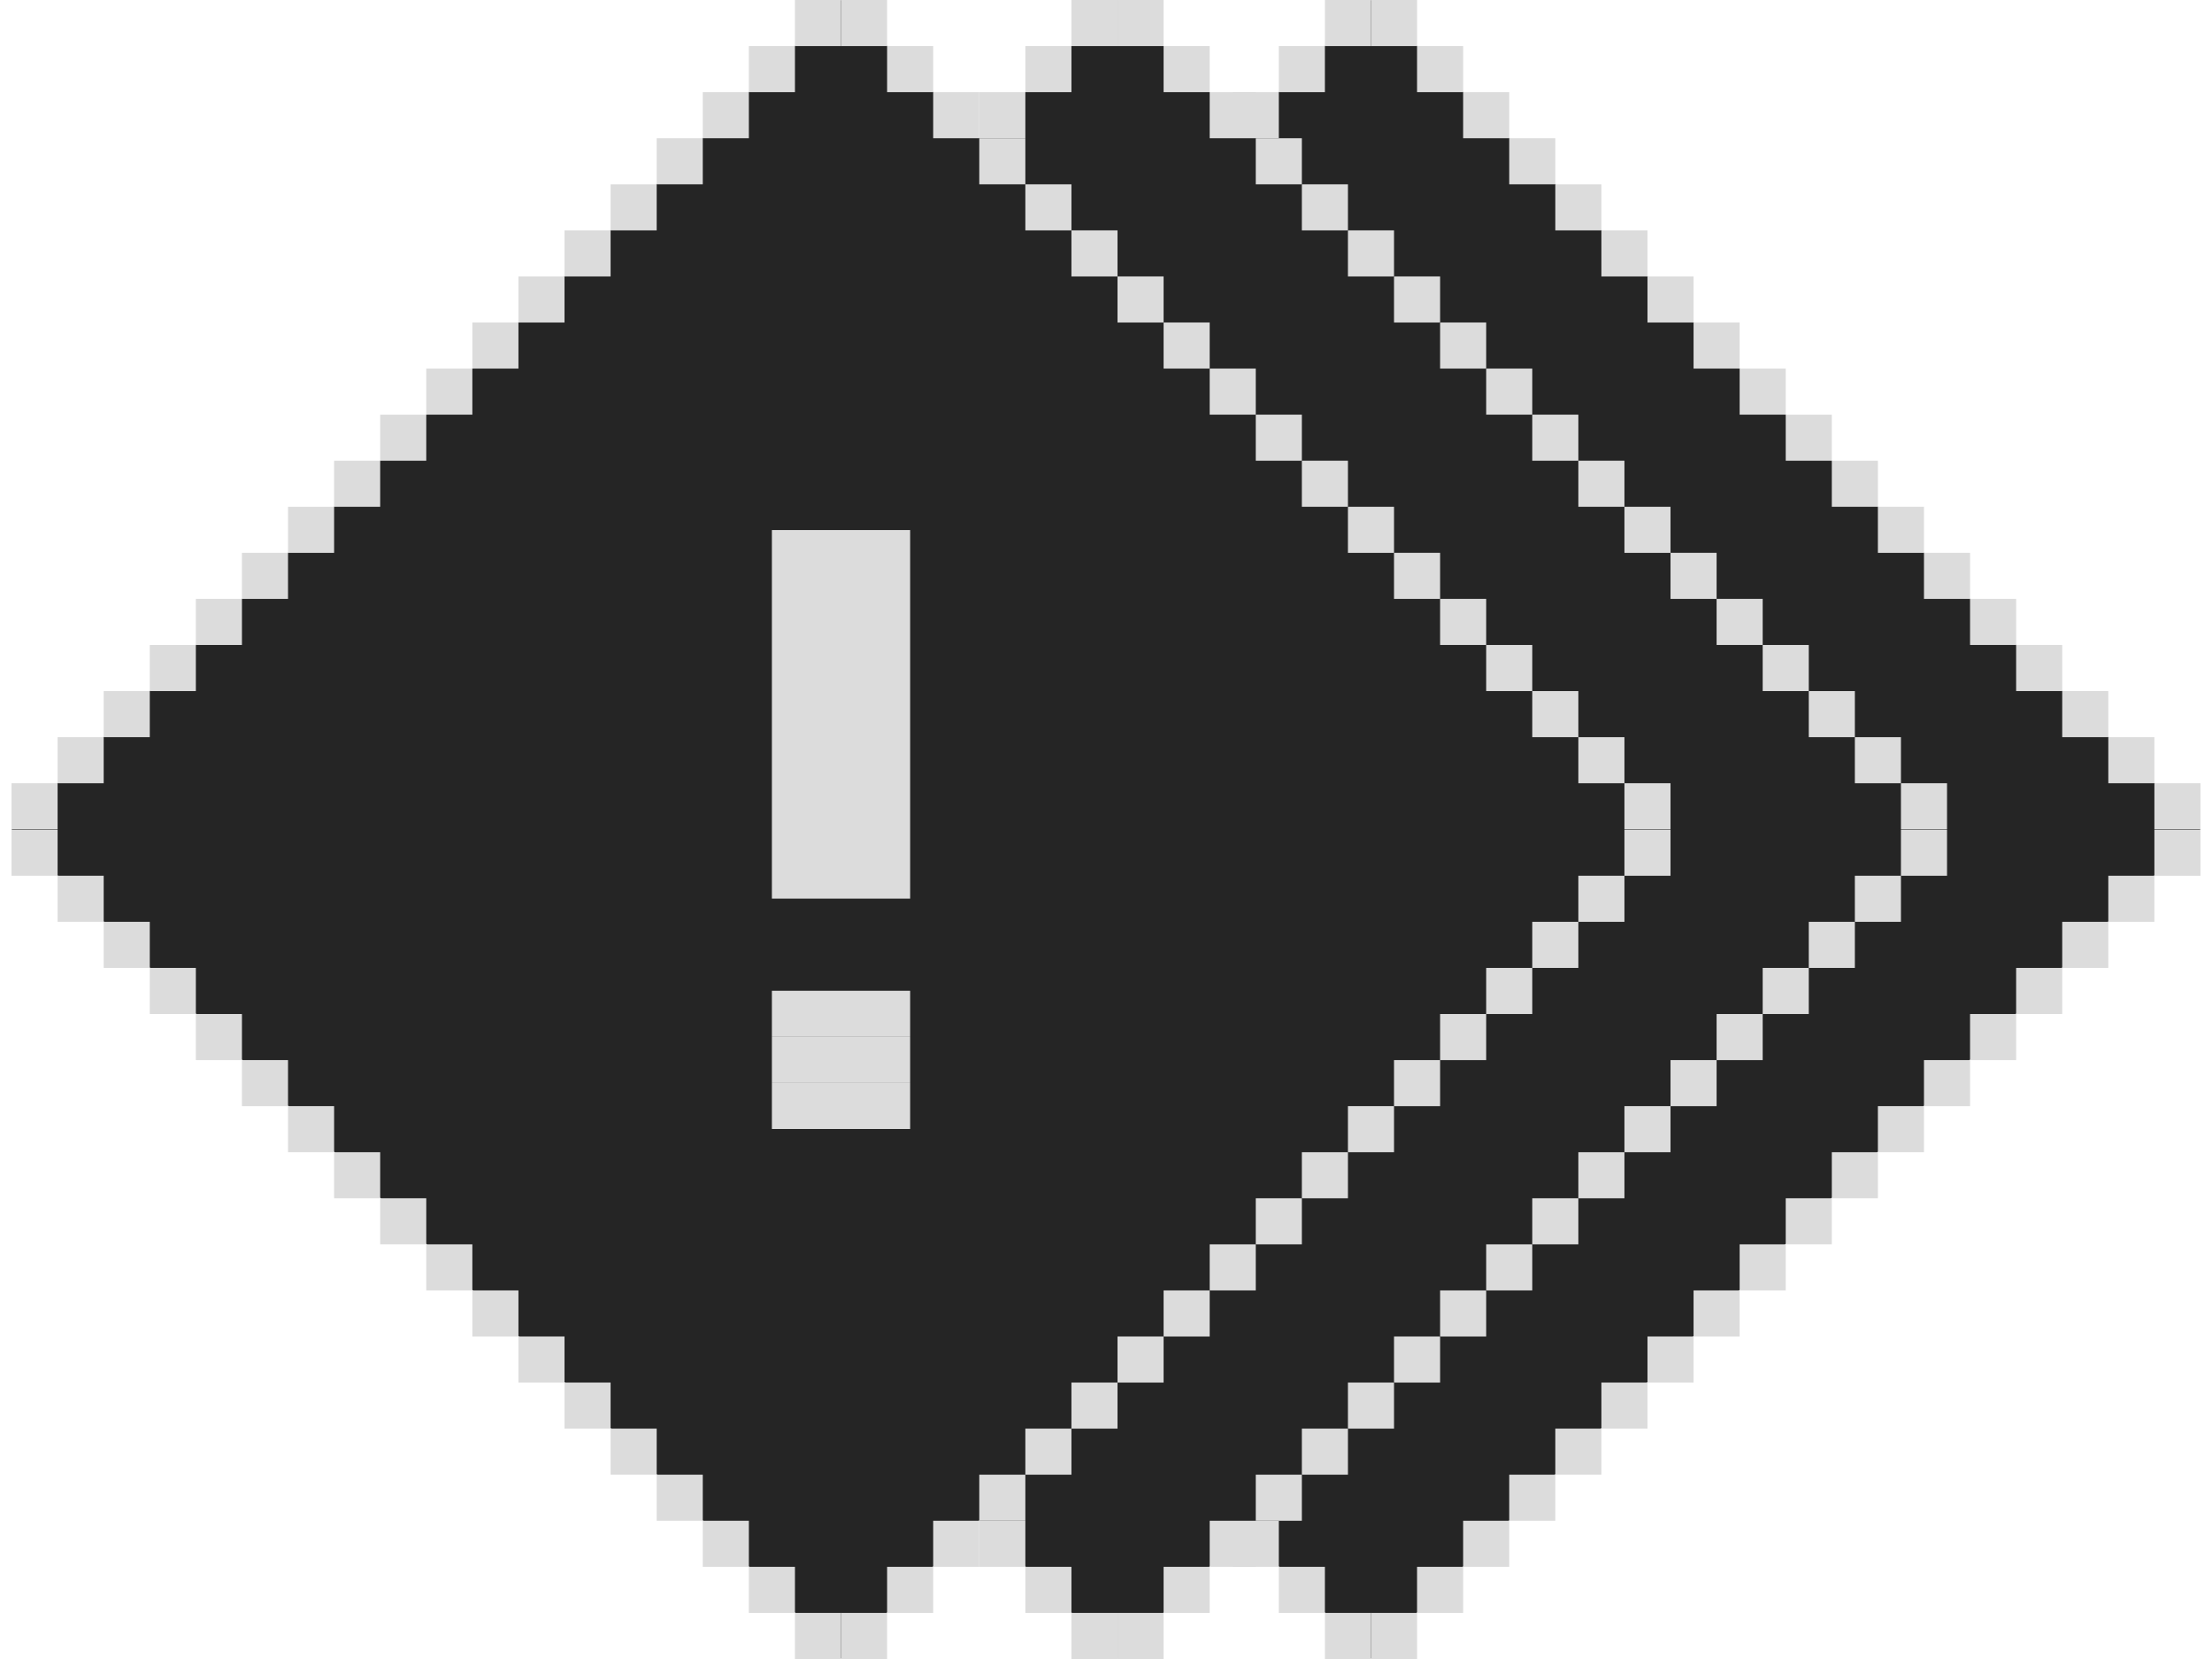
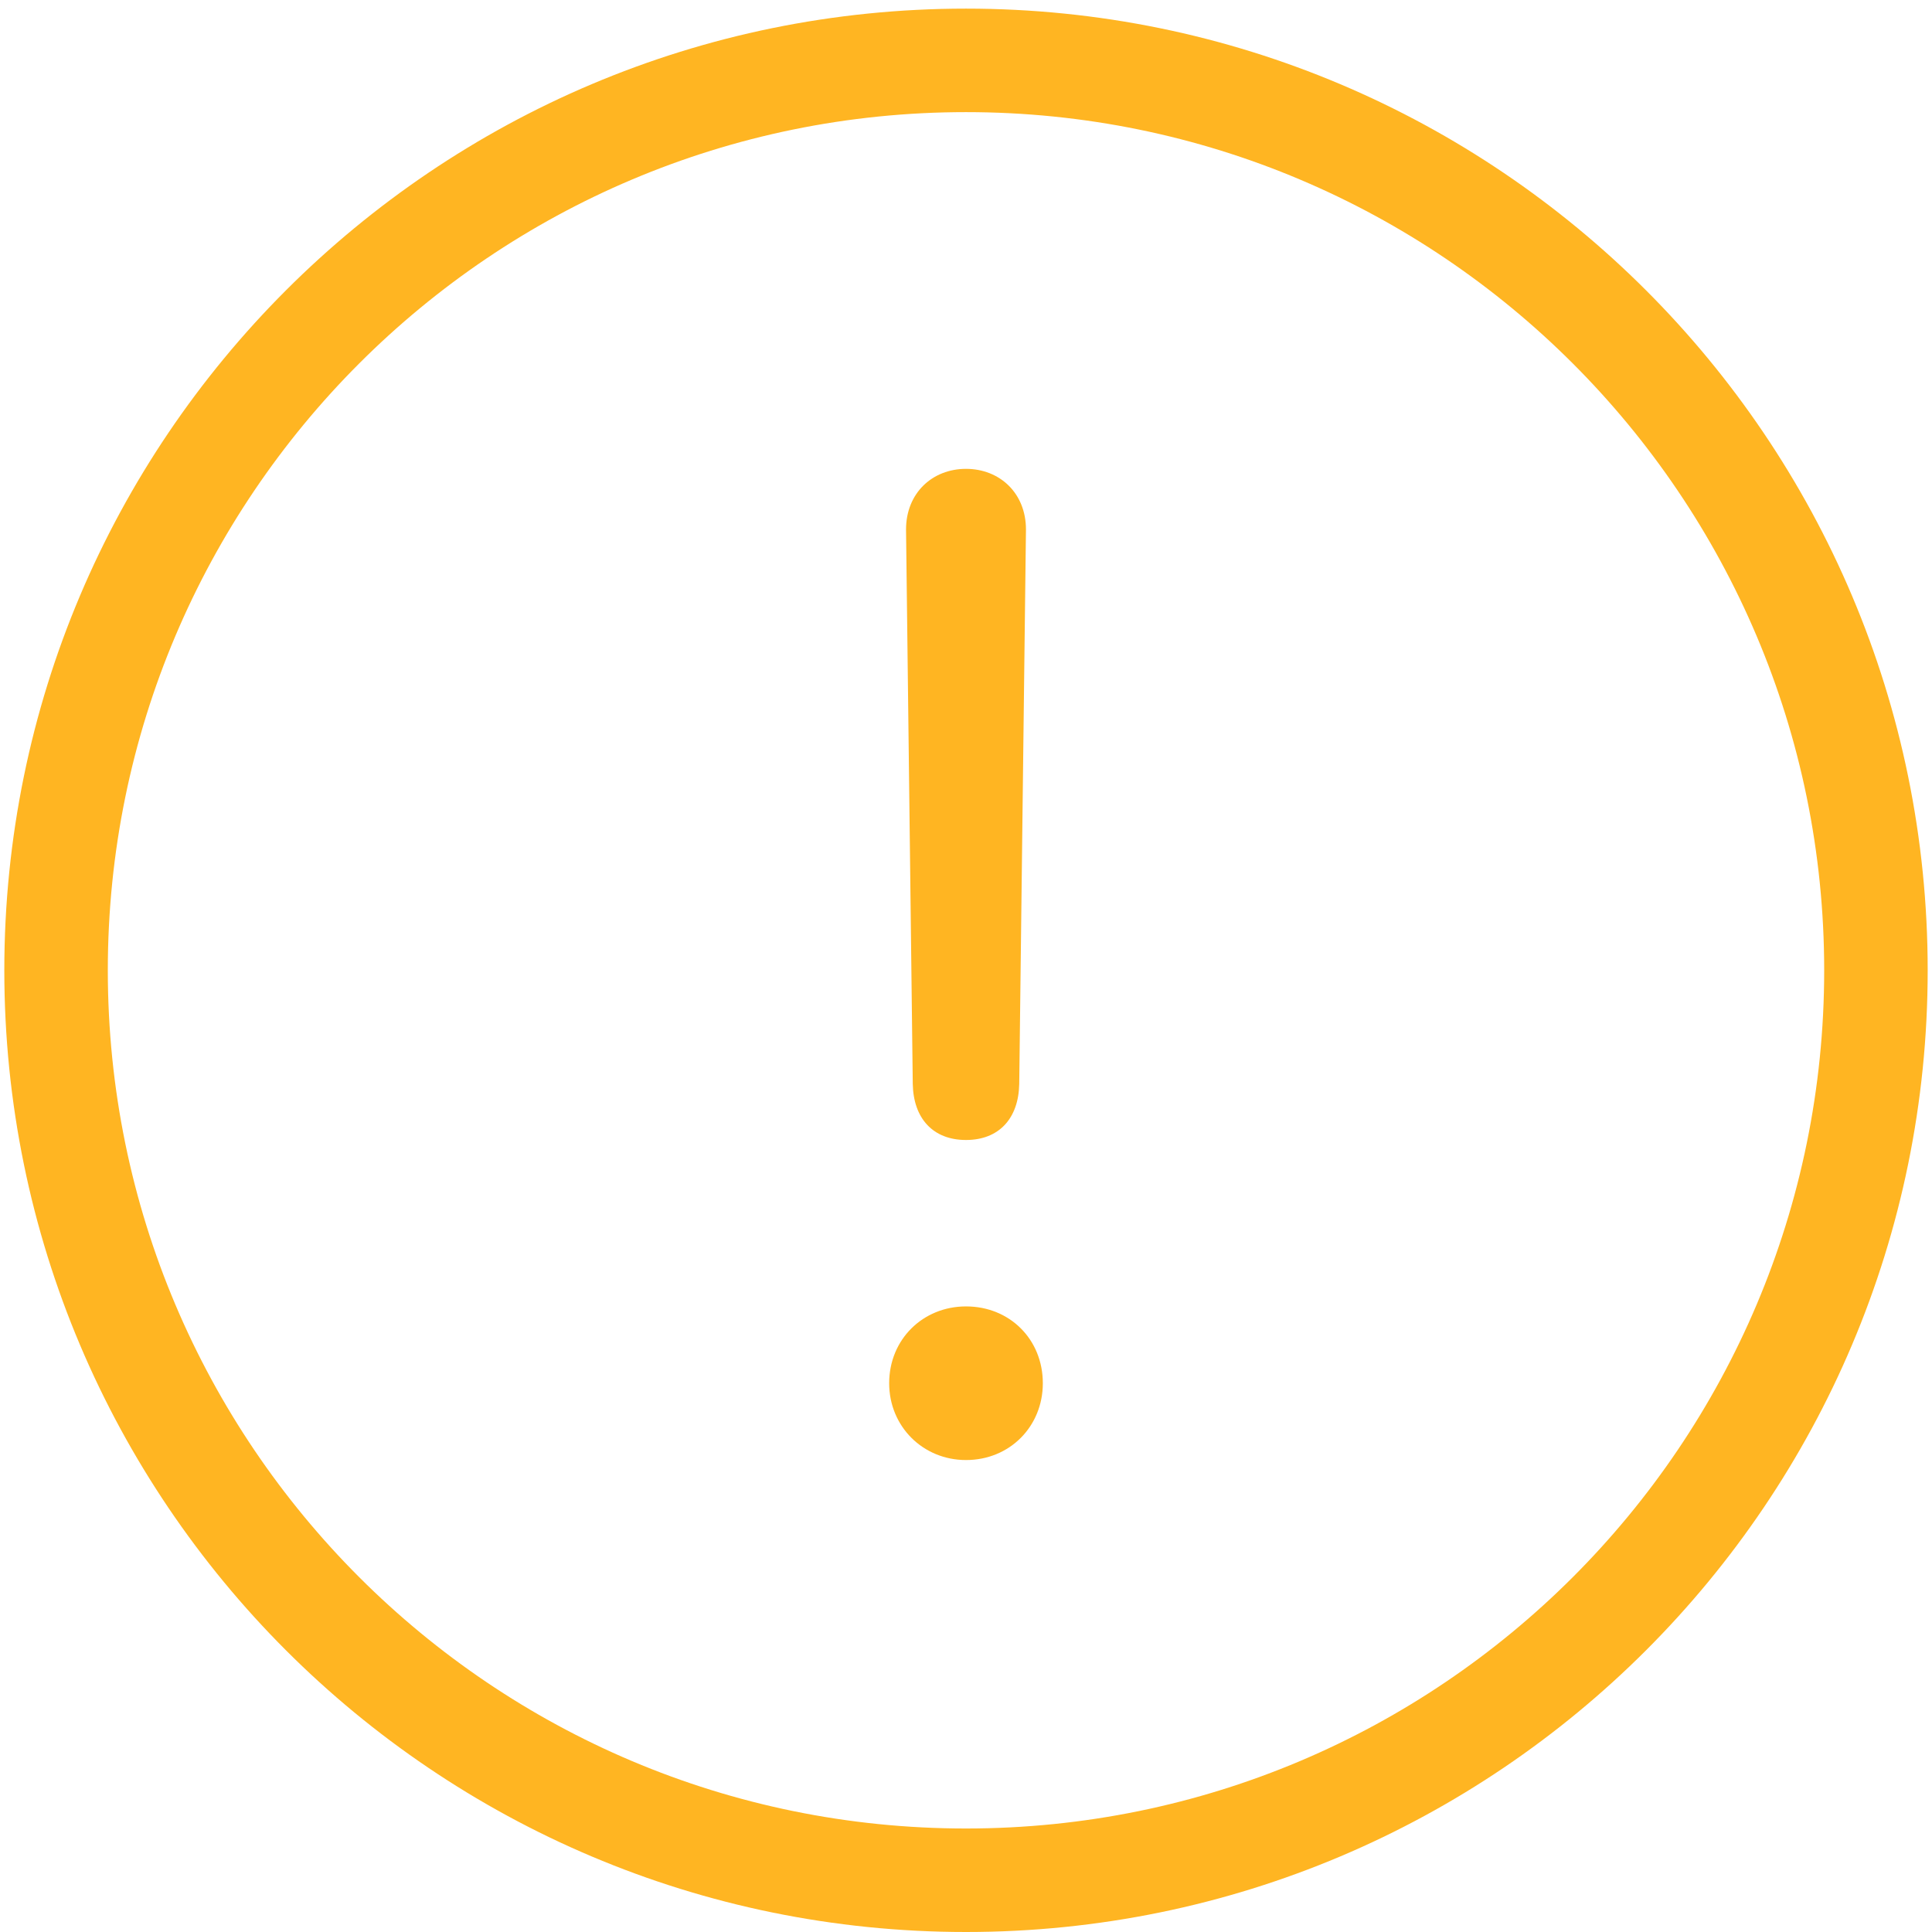
- <svg xmlns="http://www.w3.org/2000/svg" width="96" height="72" viewBox="0 0 96 72" fill="none">
-   <path d="M59.5 0L23.5 35.991L59.5 71.981L95.5 35.991L59.5 0Z" fill="#252525" />
-   <rect x="63.5" y="3.999" width="2" height="2" fill="#DCDCDC" />
-   <rect x="61.5" y="1.999" width="2" height="2" fill="#DCDCDC" />
-   <rect x="59.5" width="2" height="2" fill="#DCDCDC" />
-   <rect x="69.5" y="9.998" width="2" height="2" fill="#DCDCDC" />
-   <rect x="67.5" y="7.999" width="2" height="2" fill="#DCDCDC" />
-   <rect x="65.5" y="5.999" width="2" height="2" fill="#DCDCDC" />
-   <rect x="75.5" y="15.996" width="2" height="2" fill="#DCDCDC" />
-   <rect x="73.5" y="13.996" width="2" height="2" fill="#DCDCDC" />
-   <rect x="71.5" y="11.997" width="2" height="2" fill="#DCDCDC" />
-   <rect x="81.5" y="21.995" width="2" height="2" fill="#DCDCDC" />
-   <rect x="79.5" y="19.995" width="2" height="2" fill="#DCDCDC" />
-   <rect x="77.5" y="17.996" width="2" height="2" fill="#DCDCDC" />
-   <rect x="87.5" y="27.992" width="2" height="2" fill="#DCDCDC" />
-   <rect x="85.5" y="25.992" width="2" height="2" fill="#DCDCDC" />
-   <rect x="83.5" y="23.993" width="2" height="2" fill="#DCDCDC" />
-   <rect x="93.5" y="33.991" width="2" height="2" fill="#DCDCDC" />
-   <rect x="91.5" y="31.992" width="2" height="2" fill="#DCDCDC" />
-   <rect x="89.5" y="29.992" width="2" height="2" fill="#DCDCDC" />
-   <rect width="2" height="2" transform="matrix(1 0 0 -1 63.5 68.001)" fill="#DCDCDC" />
-   <rect width="2" height="2" transform="matrix(1 0 0 -1 61.5 70.001)" fill="#DCDCDC" />
-   <rect width="2" height="2" transform="matrix(1 0 0 -1 59.5 72)" fill="#DCDCDC" />
-   <rect width="2" height="2" transform="matrix(1 0 0 -1 69.5 62.002)" fill="#DCDCDC" />
-   <rect width="2" height="2" transform="matrix(1 0 0 -1 67.5 64.001)" fill="#DCDCDC" />
-   <rect width="2" height="2" transform="matrix(1 0 0 -1 65.5 66.001)" fill="#DCDCDC" />
-   <rect width="2" height="2" transform="matrix(1 0 0 -1 75.5 56.0039)" fill="#DCDCDC" />
-   <rect width="2" height="2" transform="matrix(1 0 0 -1 73.5 58.0039)" fill="#DCDCDC" />
-   <rect width="2" height="2" transform="matrix(1 0 0 -1 71.5 60.0029)" fill="#DCDCDC" />
-   <rect width="2" height="2" transform="matrix(1 0 0 -1 81.5 50.0049)" fill="#DCDCDC" />
-   <rect width="2" height="2" transform="matrix(1 0 0 -1 79.5 52.0049)" fill="#DCDCDC" />
-   <rect width="2" height="2" transform="matrix(1 0 0 -1 77.5 54.0039)" fill="#DCDCDC" />
-   <rect width="2" height="2" transform="matrix(1 0 0 -1 87.5 44.0078)" fill="#DCDCDC" />
-   <rect width="2" height="2" transform="matrix(1 0 0 -1 85.5 46.0078)" fill="#DCDCDC" />
-   <rect width="2" height="2" transform="matrix(1 0 0 -1 83.5 48.0068)" fill="#DCDCDC" />
-   <rect width="2" height="2" transform="matrix(1 0 0 -1 93.5 38.0088)" fill="#DCDCDC" />
-   <rect width="2" height="2" transform="matrix(1 0 0 -1 91.5 40.0078)" fill="#DCDCDC" />
-   <rect width="2" height="2" transform="matrix(1 0 0 -1 89.5 42.0078)" fill="#DCDCDC" />
-   <rect width="2" height="2" transform="matrix(-1 0 0 1 55.5 3.99902)" fill="#DCDCDC" />
-   <rect width="2" height="2" transform="matrix(-1 0 0 1 57.5 1.99902)" fill="#DCDCDC" />
-   <rect width="2" height="2" transform="matrix(-1 0 0 1 59.5 0)" fill="#DCDCDC" />
-   <rect width="2" height="2" transform="matrix(-1 0 0 1 49.5 9.99805)" fill="#DCDCDC" />
-   <rect width="2" height="2" transform="matrix(-1 0 0 1 51.5 7.99902)" fill="#DCDCDC" />
-   <rect width="2" height="2" transform="matrix(-1 0 0 1 53.5 5.99902)" fill="#DCDCDC" />
-   <rect width="2" height="2" transform="matrix(-1 0 0 1 43.5 15.9961)" fill="#DCDCDC" />
-   <rect width="2" height="2" transform="matrix(-1 0 0 1 45.5 13.9961)" fill="#DCDCDC" />
-   <rect width="2" height="2" transform="matrix(-1 0 0 1 47.5 11.9971)" fill="#DCDCDC" />
-   <rect width="2" height="2" transform="matrix(-1 0 0 1 37.5 21.9951)" fill="#DCDCDC" />
-   <rect width="2" height="2" transform="matrix(-1 0 0 1 39.5 19.9951)" fill="#DCDCDC" />
-   <rect width="2" height="2" transform="matrix(-1 0 0 1 41.5 17.9961)" fill="#DCDCDC" />
-   <rect width="2" height="2" transform="matrix(-1 0 0 1 31.5 27.9922)" fill="#DCDCDC" />
-   <rect width="2" height="2" transform="matrix(-1 0 0 1 33.5 25.9922)" fill="#DCDCDC" />
-   <rect width="2" height="2" transform="matrix(-1 0 0 1 35.5 23.9932)" fill="#DCDCDC" />
-   <rect width="2" height="2" transform="matrix(-1 0 0 1 25.5 33.9912)" fill="#DCDCDC" />
-   <rect width="2" height="2" transform="matrix(-1 0 0 1 27.5 31.9922)" fill="#DCDCDC" />
-   <rect width="2" height="2" transform="matrix(-1 0 0 1 29.5 29.9922)" fill="#DCDCDC" />
-   <rect x="55.5" y="68.001" width="2" height="2" transform="rotate(180 55.5 68.001)" fill="#DCDCDC" />
-   <rect x="57.5" y="70.001" width="2" height="2" transform="rotate(180 57.5 70.001)" fill="#DCDCDC" />
-   <rect x="59.5" y="72" width="2" height="2" transform="rotate(180 59.5 72)" fill="#DCDCDC" />
-   <rect x="49.5" y="62.002" width="2" height="2" transform="rotate(180 49.5 62.002)" fill="#DCDCDC" />
-   <rect x="51.5" y="64.001" width="2" height="2" transform="rotate(180 51.5 64.001)" fill="#DCDCDC" />
-   <rect x="53.5" y="66.001" width="2" height="2" transform="rotate(180 53.5 66.001)" fill="#DCDCDC" />
-   <rect x="43.5" y="56.004" width="2" height="2" transform="rotate(180 43.5 56.0039)" fill="#DCDCDC" />
-   <rect x="45.5" y="58.004" width="2" height="2" transform="rotate(180 45.5 58.0039)" fill="#DCDCDC" />
-   <rect x="47.5" y="60.003" width="2" height="2" transform="rotate(180 47.5 60.0029)" fill="#DCDCDC" />
-   <rect x="37.5" y="50.005" width="2" height="2" transform="rotate(180 37.5 50.0049)" fill="#DCDCDC" />
-   <rect x="39.5" y="52.005" width="2" height="2" transform="rotate(180 39.5 52.0049)" fill="#DCDCDC" />
-   <rect x="41.5" y="54.004" width="2" height="2" transform="rotate(180 41.5 54.0039)" fill="#DCDCDC" />
-   <rect x="31.5" y="44.008" width="2" height="2" transform="rotate(180 31.5 44.0078)" fill="#DCDCDC" />
-   <rect x="33.5" y="46.008" width="2" height="2" transform="rotate(180 33.5 46.0078)" fill="#DCDCDC" />
-   <rect x="35.5" y="48.007" width="2" height="2" transform="rotate(180 35.5 48.0068)" fill="#DCDCDC" />
-   <rect x="25.5" y="38.009" width="2" height="2" transform="rotate(180 25.5 38.0088)" fill="#DCDCDC" />
-   <rect x="27.5" y="40.008" width="2" height="2" transform="rotate(180 27.5 40.0078)" fill="#DCDCDC" />
-   <rect x="29.5" y="42.008" width="2" height="2" transform="rotate(180 29.5 42.0078)" fill="#DCDCDC" />
-   <path d="M48.5 0L12.5 35.991L48.5 71.981L84.5 35.991L48.5 0Z" fill="#252525" />
-   <rect x="52.5" y="3.999" width="2" height="2" fill="#DCDCDC" />
-   <rect x="50.5" y="1.999" width="2" height="2" fill="#DCDCDC" />
-   <rect x="48.5" width="2" height="2" fill="#DCDCDC" />
-   <rect x="58.5" y="9.998" width="2" height="2" fill="#DCDCDC" />
-   <rect x="56.5" y="7.999" width="2" height="2" fill="#DCDCDC" />
-   <rect x="54.5" y="5.999" width="2" height="2" fill="#DCDCDC" />
-   <rect x="64.5" y="15.996" width="2" height="2" fill="#DCDCDC" />
-   <rect x="62.5" y="13.996" width="2" height="2" fill="#DCDCDC" />
-   <rect x="60.5" y="11.997" width="2" height="2" fill="#DCDCDC" />
-   <rect x="70.5" y="21.995" width="2" height="2" fill="#DCDCDC" />
-   <rect x="68.5" y="19.995" width="2" height="2" fill="#DCDCDC" />
-   <rect x="66.5" y="17.996" width="2" height="2" fill="#DCDCDC" />
-   <rect x="76.5" y="27.992" width="2" height="2" fill="#DCDCDC" />
-   <rect x="74.5" y="25.992" width="2" height="2" fill="#DCDCDC" />
-   <rect x="72.5" y="23.993" width="2" height="2" fill="#DCDCDC" />
-   <rect x="82.5" y="33.991" width="2" height="2" fill="#DCDCDC" />
-   <rect x="80.5" y="31.992" width="2" height="2" fill="#DCDCDC" />
-   <rect x="78.5" y="29.992" width="2" height="2" fill="#DCDCDC" />
-   <rect width="2" height="2" transform="matrix(1 0 0 -1 52.5 68.001)" fill="#DCDCDC" />
-   <rect width="2" height="2" transform="matrix(1 0 0 -1 50.5 70.001)" fill="#DCDCDC" />
-   <rect width="2" height="2" transform="matrix(1 0 0 -1 48.5 72)" fill="#DCDCDC" />
-   <rect width="2" height="2" transform="matrix(1 0 0 -1 58.5 62.002)" fill="#DCDCDC" />
-   <rect width="2" height="2" transform="matrix(1 0 0 -1 56.5 64.001)" fill="#DCDCDC" />
-   <rect width="2" height="2" transform="matrix(1 0 0 -1 54.5 66.001)" fill="#DCDCDC" />
-   <rect width="2" height="2" transform="matrix(1 0 0 -1 64.5 56.0039)" fill="#DCDCDC" />
-   <rect width="2" height="2" transform="matrix(1 0 0 -1 62.5 58.0039)" fill="#DCDCDC" />
-   <rect width="2" height="2" transform="matrix(1 0 0 -1 60.5 60.0029)" fill="#DCDCDC" />
-   <rect width="2" height="2" transform="matrix(1 0 0 -1 70.5 50.0049)" fill="#DCDCDC" />
-   <rect width="2" height="2" transform="matrix(1 0 0 -1 68.5 52.0049)" fill="#DCDCDC" />
-   <rect width="2" height="2" transform="matrix(1 0 0 -1 66.5 54.0039)" fill="#DCDCDC" />
-   <rect width="2" height="2" transform="matrix(1 0 0 -1 76.5 44.0078)" fill="#DCDCDC" />
-   <rect width="2" height="2" transform="matrix(1 0 0 -1 74.5 46.0078)" fill="#DCDCDC" />
-   <rect width="2" height="2" transform="matrix(1 0 0 -1 72.5 48.0068)" fill="#DCDCDC" />
-   <rect width="2" height="2" transform="matrix(1 0 0 -1 82.5 38.0088)" fill="#DCDCDC" />
-   <rect width="2" height="2" transform="matrix(1 0 0 -1 80.5 40.0078)" fill="#DCDCDC" />
-   <rect width="2" height="2" transform="matrix(1 0 0 -1 78.5 42.0078)" fill="#DCDCDC" />
-   <rect width="2" height="2" transform="matrix(-1 0 0 1 44.5 3.99902)" fill="#DCDCDC" />
-   <rect width="2" height="2" transform="matrix(-1 0 0 1 46.5 1.99902)" fill="#DCDCDC" />
-   <rect width="2" height="2" transform="matrix(-1 0 0 1 48.5 0)" fill="#DCDCDC" />
-   <rect width="2" height="2" transform="matrix(-1 0 0 1 38.5 9.99805)" fill="#DCDCDC" />
-   <rect width="2" height="2" transform="matrix(-1 0 0 1 40.5 7.99902)" fill="#DCDCDC" />
-   <rect width="2" height="2" transform="matrix(-1 0 0 1 42.5 5.99902)" fill="#DCDCDC" />
-   <rect width="2" height="2" transform="matrix(-1 0 0 1 32.5 15.9961)" fill="#DCDCDC" />
-   <rect width="2" height="2" transform="matrix(-1 0 0 1 34.5 13.9961)" fill="#DCDCDC" />
-   <rect width="2" height="2" transform="matrix(-1 0 0 1 36.5 11.9971)" fill="#DCDCDC" />
-   <rect width="2" height="2" transform="matrix(-1 0 0 1 26.5 21.9951)" fill="#DCDCDC" />
-   <rect width="2" height="2" transform="matrix(-1 0 0 1 28.5 19.9951)" fill="#DCDCDC" />
-   <rect width="2" height="2" transform="matrix(-1 0 0 1 30.5 17.9961)" fill="#DCDCDC" />
-   <rect width="2" height="2" transform="matrix(-1 0 0 1 20.5 27.9922)" fill="#DCDCDC" />
-   <rect width="2" height="2" transform="matrix(-1 0 0 1 22.5 25.9922)" fill="#DCDCDC" />
-   <rect width="2" height="2" transform="matrix(-1 0 0 1 24.5 23.9932)" fill="#DCDCDC" />
-   <rect width="2" height="2" transform="matrix(-1 0 0 1 14.5 33.9912)" fill="#DCDCDC" />
-   <rect width="2" height="2" transform="matrix(-1 0 0 1 16.5 31.9922)" fill="#DCDCDC" />
-   <rect width="2" height="2" transform="matrix(-1 0 0 1 18.5 29.9922)" fill="#DCDCDC" />
-   <rect x="44.5" y="68.001" width="2" height="2" transform="rotate(180 44.5 68.001)" fill="#DCDCDC" />
-   <rect x="46.5" y="70.001" width="2" height="2" transform="rotate(180 46.5 70.001)" fill="#DCDCDC" />
-   <rect x="48.5" y="72" width="2" height="2" transform="rotate(180 48.5 72)" fill="#DCDCDC" />
-   <rect x="38.5" y="62.002" width="2" height="2" transform="rotate(180 38.5 62.002)" fill="#DCDCDC" />
-   <rect x="40.5" y="64.001" width="2" height="2" transform="rotate(180 40.5 64.001)" fill="#DCDCDC" />
-   <rect x="42.5" y="66.001" width="2" height="2" transform="rotate(180 42.5 66.001)" fill="#DCDCDC" />
-   <rect x="32.5" y="56.004" width="2" height="2" transform="rotate(180 32.5 56.0039)" fill="#DCDCDC" />
-   <rect x="34.5" y="58.004" width="2" height="2" transform="rotate(180 34.5 58.0039)" fill="#DCDCDC" />
-   <rect x="36.5" y="60.003" width="2" height="2" transform="rotate(180 36.5 60.0029)" fill="#DCDCDC" />
-   <rect x="26.5" y="50.005" width="2" height="2" transform="rotate(180 26.5 50.0049)" fill="#DCDCDC" />
-   <rect x="28.5" y="52.005" width="2" height="2" transform="rotate(180 28.5 52.0049)" fill="#DCDCDC" />
-   <rect x="30.5" y="54.004" width="2" height="2" transform="rotate(180 30.5 54.0039)" fill="#DCDCDC" />
-   <rect x="20.5" y="44.008" width="2" height="2" transform="rotate(180 20.5 44.0078)" fill="#DCDCDC" />
-   <rect x="22.5" y="46.008" width="2" height="2" transform="rotate(180 22.5 46.0078)" fill="#DCDCDC" />
-   <rect x="24.5" y="48.007" width="2" height="2" transform="rotate(180 24.5 48.0068)" fill="#DCDCDC" />
-   <rect x="14.5" y="38.009" width="2" height="2" transform="rotate(180 14.5 38.0088)" fill="#DCDCDC" />
-   <rect x="16.5" y="40.008" width="2" height="2" transform="rotate(180 16.5 40.0078)" fill="#DCDCDC" />
-   <rect x="18.5" y="42.008" width="2" height="2" transform="rotate(180 18.5 42.0078)" fill="#DCDCDC" />
-   <path d="M36.5 0L0.5 35.991L36.5 71.981L72.5 35.991L36.5 0Z" fill="#252525" />
-   <rect x="40.5" y="3.999" width="2" height="2" fill="#DCDCDC" />
-   <rect x="38.5" y="1.999" width="2" height="2" fill="#DCDCDC" />
-   <rect x="36.5" width="2" height="2" fill="#DCDCDC" />
-   <rect x="46.5" y="9.998" width="2" height="2" fill="#DCDCDC" />
-   <rect x="44.5" y="7.999" width="2" height="2" fill="#DCDCDC" />
-   <rect x="42.5" y="5.999" width="2" height="2" fill="#DCDCDC" />
-   <rect x="52.5" y="15.996" width="2" height="2" fill="#DCDCDC" />
-   <rect x="50.5" y="13.996" width="2" height="2" fill="#DCDCDC" />
-   <rect x="48.5" y="11.997" width="2" height="2" fill="#DCDCDC" />
-   <rect x="58.5" y="21.995" width="2" height="2" fill="#DCDCDC" />
-   <rect x="56.5" y="19.995" width="2" height="2" fill="#DCDCDC" />
-   <rect x="54.5" y="17.996" width="2" height="2" fill="#DCDCDC" />
-   <rect x="64.5" y="27.992" width="2" height="2" fill="#DCDCDC" />
-   <rect x="62.5" y="25.992" width="2" height="2" fill="#DCDCDC" />
-   <rect x="60.5" y="23.993" width="2" height="2" fill="#DCDCDC" />
-   <rect x="70.5" y="33.991" width="2" height="2" fill="#DCDCDC" />
-   <rect x="68.5" y="31.992" width="2" height="2" fill="#DCDCDC" />
-   <rect x="66.5" y="29.992" width="2" height="2" fill="#DCDCDC" />
-   <rect width="2" height="2" transform="matrix(1 0 0 -1 40.5 68.001)" fill="#DCDCDC" />
-   <rect width="2" height="2" transform="matrix(1 0 0 -1 38.5 70.001)" fill="#DCDCDC" />
-   <rect width="2" height="2" transform="matrix(1 0 0 -1 36.5 72)" fill="#DCDCDC" />
-   <rect width="2" height="2" transform="matrix(1 0 0 -1 46.5 62.002)" fill="#DCDCDC" />
-   <rect width="2" height="2" transform="matrix(1 0 0 -1 44.5 64.001)" fill="#DCDCDC" />
-   <rect width="2" height="2" transform="matrix(1 0 0 -1 42.5 66.001)" fill="#DCDCDC" />
-   <rect width="2" height="2" transform="matrix(1 0 0 -1 52.5 56.0039)" fill="#DCDCDC" />
-   <rect width="2" height="2" transform="matrix(1 0 0 -1 50.5 58.0039)" fill="#DCDCDC" />
-   <rect width="2" height="2" transform="matrix(1 0 0 -1 48.5 60.0029)" fill="#DCDCDC" />
-   <rect width="2" height="2" transform="matrix(1 0 0 -1 58.5 50.0049)" fill="#DCDCDC" />
-   <rect width="2" height="2" transform="matrix(1 0 0 -1 56.5 52.0049)" fill="#DCDCDC" />
-   <rect width="2" height="2" transform="matrix(1 0 0 -1 54.5 54.0039)" fill="#DCDCDC" />
-   <rect width="2" height="2" transform="matrix(1 0 0 -1 64.5 44.0078)" fill="#DCDCDC" />
-   <rect width="2" height="2" transform="matrix(1 0 0 -1 62.5 46.0078)" fill="#DCDCDC" />
-   <rect width="2" height="2" transform="matrix(1 0 0 -1 60.5 48.0068)" fill="#DCDCDC" />
-   <rect width="2" height="2" transform="matrix(1 0 0 -1 70.5 38.0088)" fill="#DCDCDC" />
-   <rect width="2" height="2" transform="matrix(1 0 0 -1 68.5 40.0078)" fill="#DCDCDC" />
-   <rect width="2" height="2" transform="matrix(1 0 0 -1 66.5 42.0078)" fill="#DCDCDC" />
-   <rect width="2" height="2" transform="matrix(-1 0 0 1 32.5 3.99902)" fill="#DCDCDC" />
-   <rect width="2" height="2" transform="matrix(-1 0 0 1 34.5 1.99902)" fill="#DCDCDC" />
-   <rect width="2" height="2" transform="matrix(-1 0 0 1 36.5 0)" fill="#DCDCDC" />
-   <rect width="2" height="2" transform="matrix(-1 0 0 1 26.5 9.99805)" fill="#DCDCDC" />
-   <rect width="2" height="2" transform="matrix(-1 0 0 1 28.5 7.99902)" fill="#DCDCDC" />
-   <rect width="2" height="2" transform="matrix(-1 0 0 1 30.5 5.99902)" fill="#DCDCDC" />
-   <rect width="2" height="2" transform="matrix(-1 0 0 1 20.5 15.9961)" fill="#DCDCDC" />
-   <rect width="2" height="2" transform="matrix(-1 0 0 1 22.5 13.9961)" fill="#DCDCDC" />
-   <rect width="2" height="2" transform="matrix(-1 0 0 1 24.5 11.9971)" fill="#DCDCDC" />
-   <rect width="2" height="2" transform="matrix(-1 0 0 1 14.5 21.9951)" fill="#DCDCDC" />
-   <rect width="2" height="2" transform="matrix(-1 0 0 1 16.5 19.9951)" fill="#DCDCDC" />
-   <rect width="2" height="2" transform="matrix(-1 0 0 1 18.5 17.9961)" fill="#DCDCDC" />
-   <rect width="2" height="2" transform="matrix(-1 0 0 1 8.5 27.9922)" fill="#DCDCDC" />
-   <rect width="2" height="2" transform="matrix(-1 0 0 1 10.5 25.9922)" fill="#DCDCDC" />
-   <rect width="2" height="2" transform="matrix(-1 0 0 1 12.5 23.9932)" fill="#DCDCDC" />
-   <rect width="2" height="2" transform="matrix(-1 0 0 1 2.5 33.9912)" fill="#DCDCDC" />
-   <rect width="2" height="2" transform="matrix(-1 0 0 1 4.5 31.9922)" fill="#DCDCDC" />
-   <rect width="2" height="2" transform="matrix(-1 0 0 1 6.5 29.9922)" fill="#DCDCDC" />
-   <rect x="32.5" y="68.001" width="2" height="2" transform="rotate(180 32.5 68.001)" fill="#DCDCDC" />
-   <rect x="34.5" y="70.001" width="2" height="2" transform="rotate(180 34.5 70.001)" fill="#DCDCDC" />
-   <rect x="36.5" y="72" width="2" height="2" transform="rotate(180 36.5 72)" fill="#DCDCDC" />
-   <rect x="26.5" y="62.002" width="2" height="2" transform="rotate(180 26.5 62.002)" fill="#DCDCDC" />
-   <rect x="28.5" y="64.001" width="2" height="2" transform="rotate(180 28.5 64.001)" fill="#DCDCDC" />
-   <rect x="30.5" y="66.001" width="2" height="2" transform="rotate(180 30.5 66.001)" fill="#DCDCDC" />
-   <rect x="20.5" y="56.004" width="2" height="2" transform="rotate(180 20.5 56.0039)" fill="#DCDCDC" />
-   <rect x="22.5" y="58.004" width="2" height="2" transform="rotate(180 22.5 58.0039)" fill="#DCDCDC" />
-   <rect x="24.5" y="60.003" width="2" height="2" transform="rotate(180 24.5 60.0029)" fill="#DCDCDC" />
-   <rect x="14.5" y="50.005" width="2" height="2" transform="rotate(180 14.5 50.0049)" fill="#DCDCDC" />
-   <rect x="16.5" y="52.005" width="2" height="2" transform="rotate(180 16.5 52.0049)" fill="#DCDCDC" />
-   <rect x="18.5" y="54.004" width="2" height="2" transform="rotate(180 18.5 54.0039)" fill="#DCDCDC" />
-   <rect x="8.5" y="44.008" width="2" height="2" transform="rotate(180 8.5 44.0078)" fill="#DCDCDC" />
-   <rect x="10.5" y="46.008" width="2" height="2" transform="rotate(180 10.5 46.0078)" fill="#DCDCDC" />
-   <rect x="12.5" y="48.007" width="2" height="2" transform="rotate(180 12.5 48.0068)" fill="#DCDCDC" />
-   <rect x="2.5" y="38.009" width="2" height="2" transform="rotate(180 2.5 38.0088)" fill="#DCDCDC" />
-   <rect x="4.5" y="40.008" width="2" height="2" transform="rotate(180 4.5 40.0078)" fill="#DCDCDC" />
-   <rect x="6.5" y="42.008" width="2" height="2" transform="rotate(180 6.5 42.0078)" fill="#DCDCDC" />
-   <rect x="33.5" y="23.004" width="6" height="15.996" fill="#DCDCDC" />
-   <rect x="33.5" y="42.999" width="6" height="2" fill="#DCDCDC" />
-   <rect x="33.5" y="44.998" width="6" height="2" fill="#DCDCDC" />
-   <rect x="33.5" y="46.998" width="6" height="2" fill="#DCDCDC" />
+ <svg xmlns="http://www.w3.org/2000/svg" width="56" height="56" viewBox="0 0 56 56" fill="none">
+   <path fill-rule="evenodd" clip-rule="evenodd" d="M28 53C41.738 53 52.875 41.863 52.875 28.125C52.875 14.387 41.738 3.25 28 3.25C14.262 3.25 3.125 14.387 3.125 28.125C3.125 41.863 14.262 53 28 53ZM55.875 28.125C55.875 43.52 43.395 56 28 56C12.605 56 0.125 43.52 0.125 28.125C0.125 12.73 12.605 0.25 28 0.25C43.395 0.25 55.875 12.73 55.875 28.125Z" fill="#FFB522" />
+   <path d="M28 33.043C27.043 33.043 26.477 32.418 26.457 31.422L26.262 15.348C26.262 14.293 27.023 13.59 28 13.59C28.977 13.59 29.738 14.293 29.738 15.348L29.543 31.422C29.523 32.418 28.957 33.043 28 33.043ZM28 42.32C26.75 42.32 25.773 41.344 25.773 40.094C25.773 38.824 26.75 37.867 28 37.867C29.27 37.867 30.227 38.824 30.227 40.094C30.227 41.344 29.27 42.32 28 42.32Z" fill="#FFB522" />
</svg>
